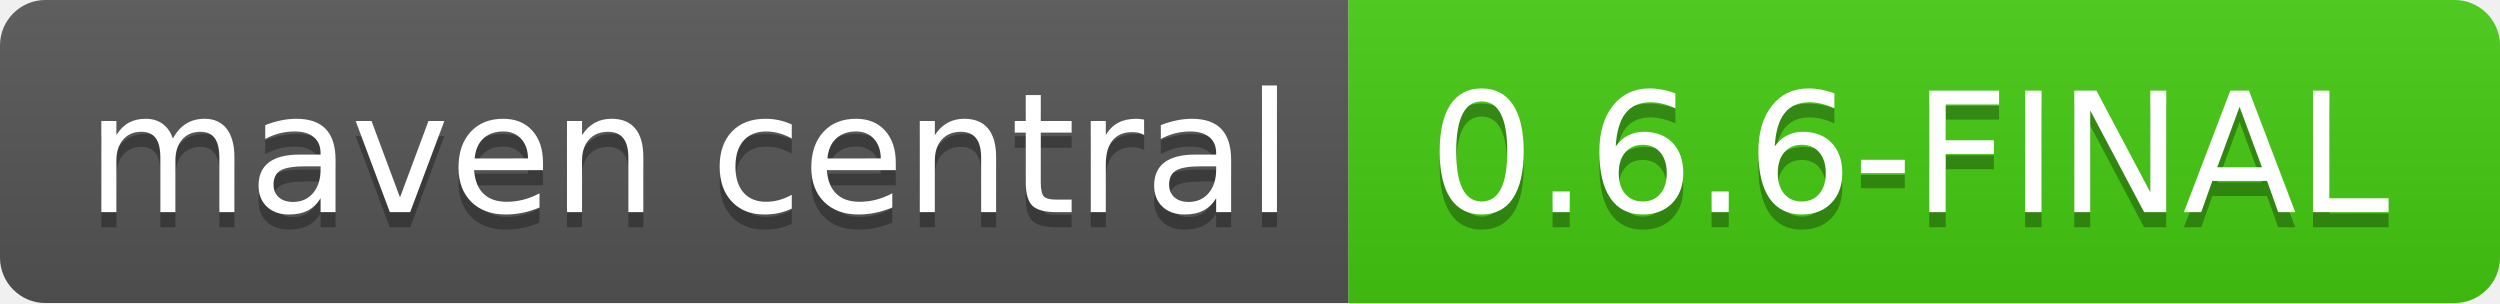
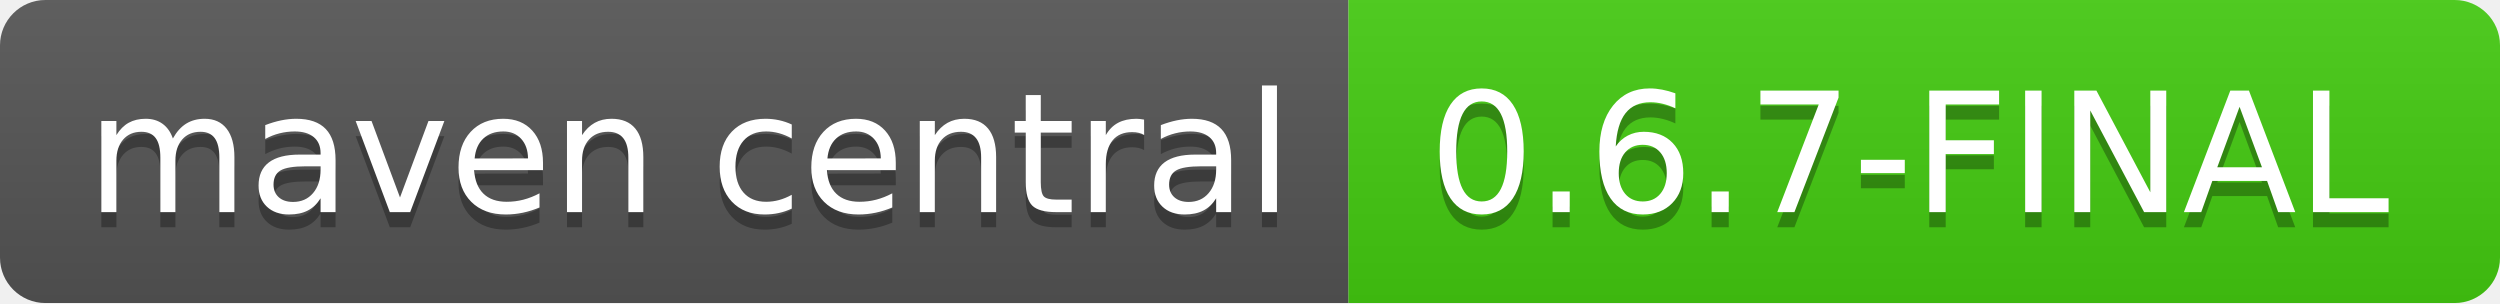
<svg xmlns="http://www.w3.org/2000/svg" width="165" height="20">
  <linearGradient id="b" x2="0" y2="100%">
    <stop offset="0" stop-color="#bbb" stop-opacity=".1" />
    <stop offset="1" stop-opacity=".1" />
  </linearGradient>
  <clipPath id="a">
    <rect width="165" height="20" rx="3" fill="#fff" />
  </clipPath>
  <g clip-path="url(#a)">
    <path fill="#555" d="M0 0h89v20H0z" />
    <path fill="#4c1" d="M89 0h76v20H89z" />
    <path fill="url(#b)" d="M0 0h165v20H0z" />
  </g>
  <g fill="#fff" text-anchor="middle" font-family="DejaVu Sans,Verdana,Geneva,sans-serif" font-size="110">
    <text x="455" y="150" fill="#010101" fill-opacity=".3" transform="scale(.1)" textLength="790">maven central
        </text>
    <text x="455" y="140" transform="scale(.1)" textLength="790">maven central</text>
-     <text x="1260" y="150" fill="#010101" fill-opacity=".3" transform="scale(.1)" textLength="640">0.6.6-FINAL</text>
-     <text x="1260" y="140" transform="scale(.1)" textLength="640">0.6.6-FINAL</text>
+     <text x="1260" y="150" fill="#010101" fill-opacity=".3" transform="scale(.1)" textLength="640">0.6.7-FINAL</text>
+     <text x="1260" y="140" transform="scale(.1)" textLength="640">0.6.7-FINAL</text>
  </g>
</svg>
